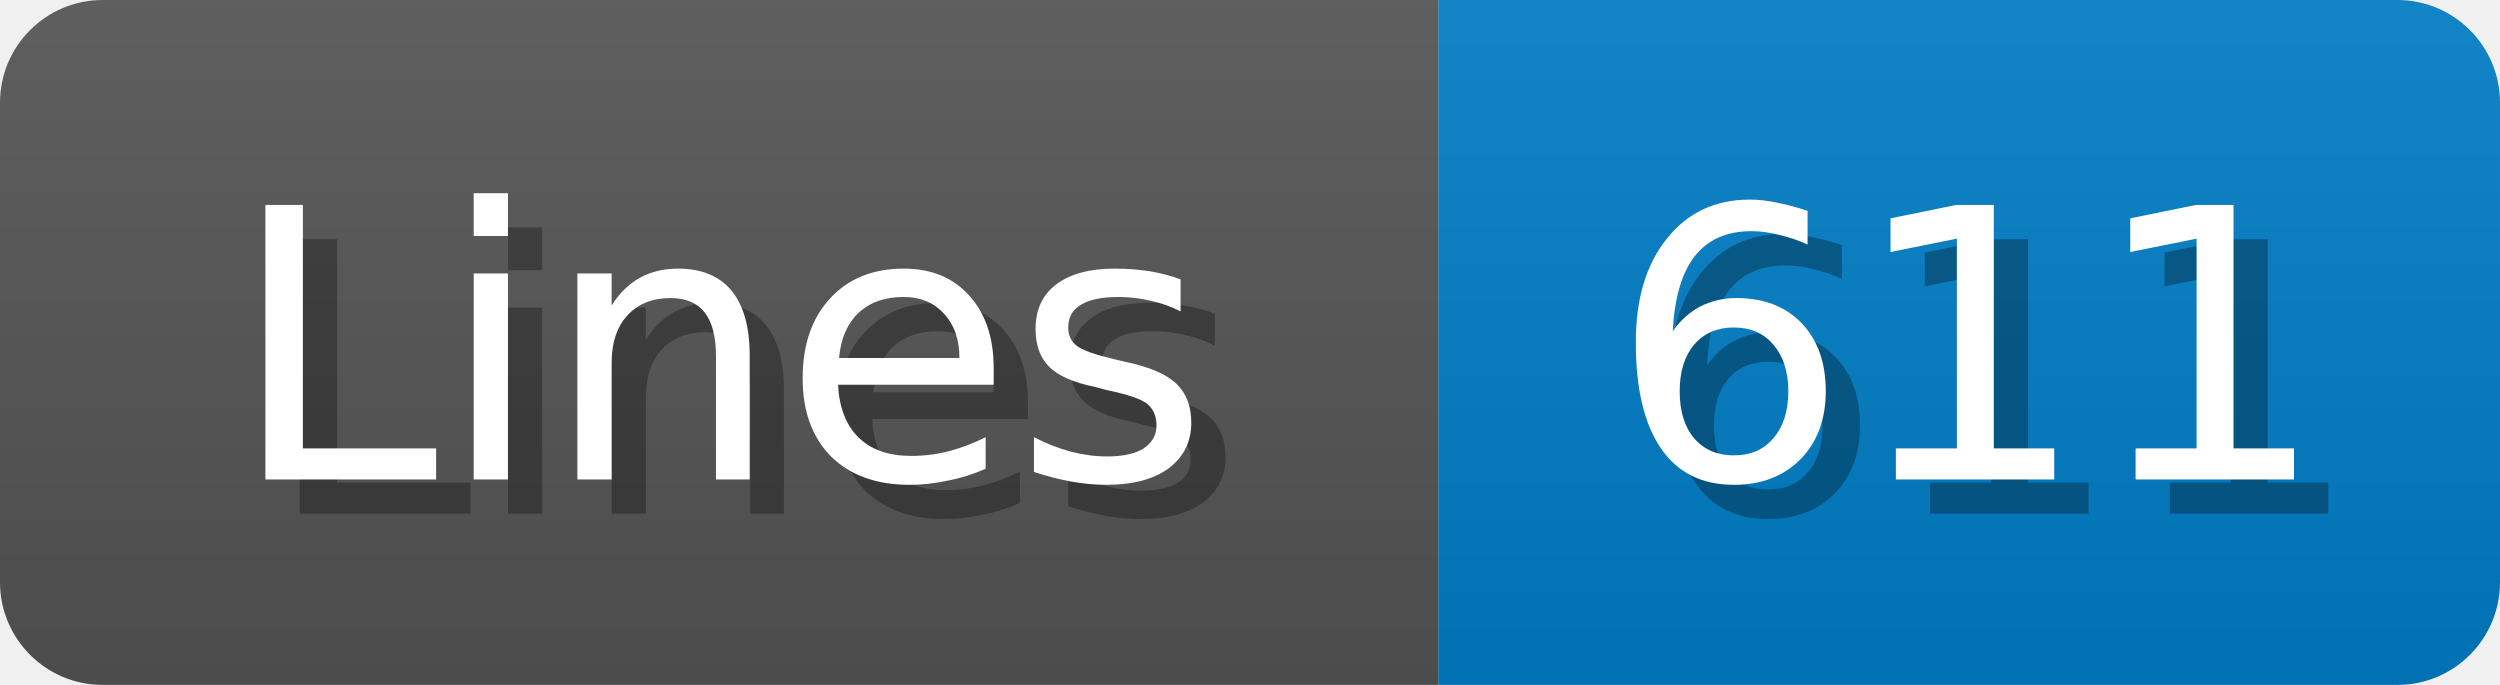
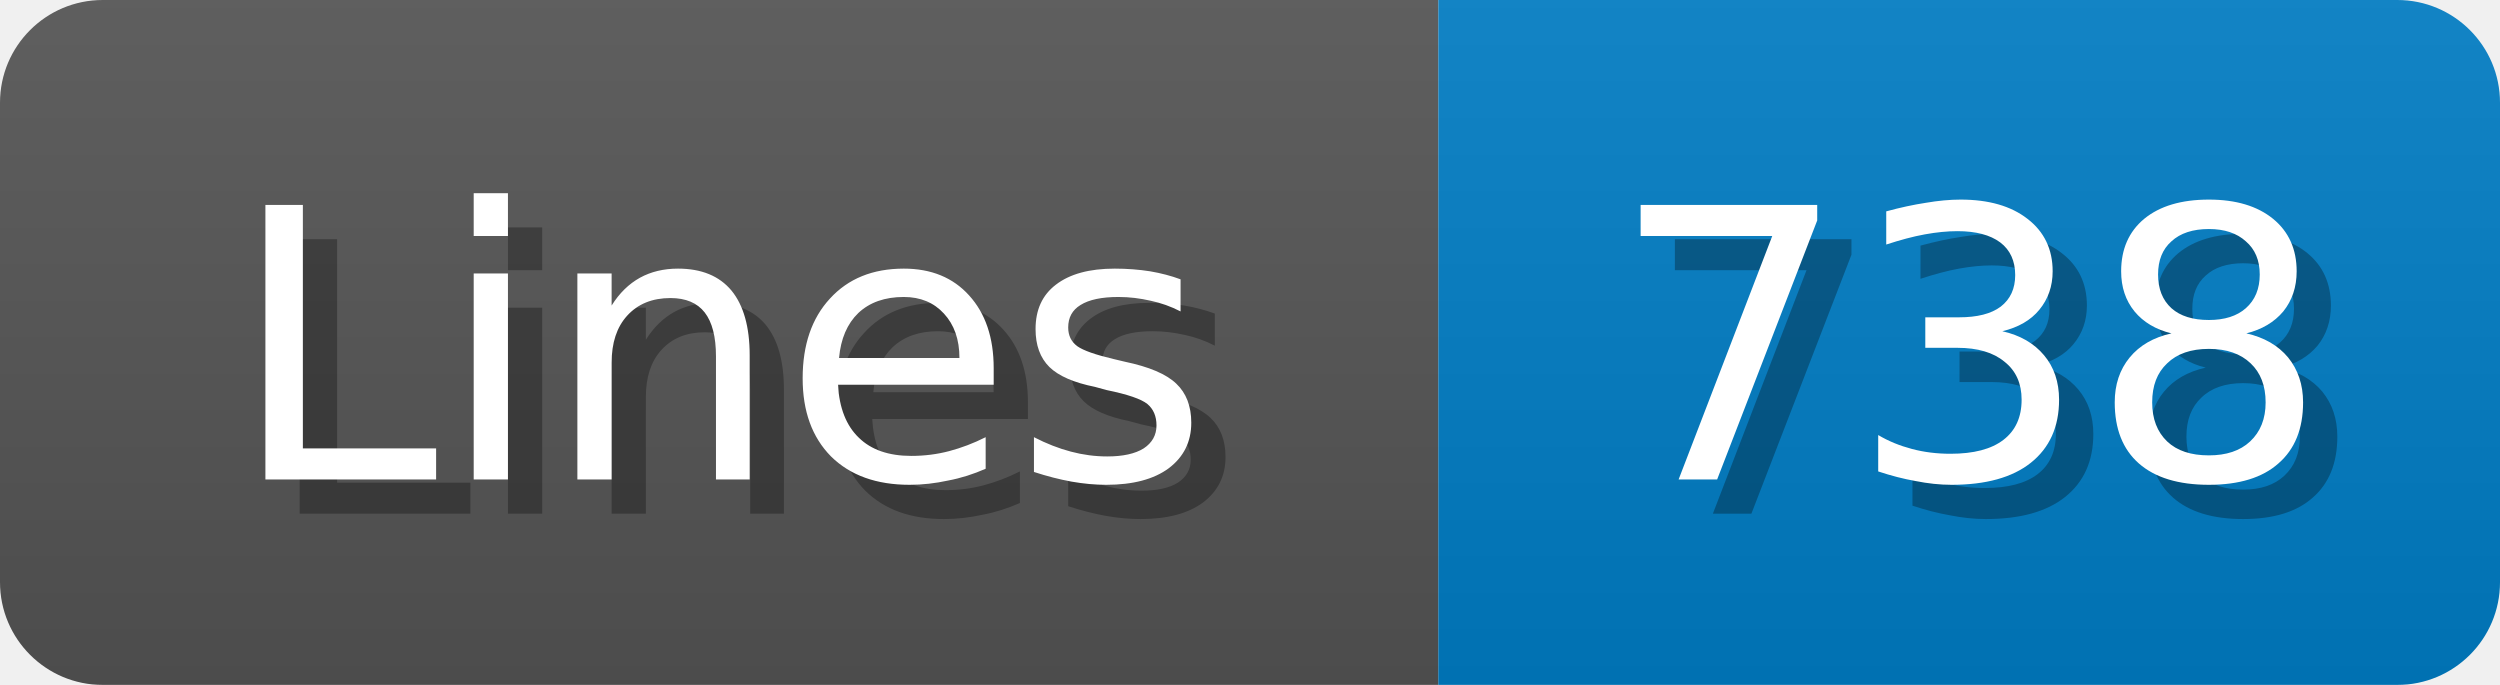
<svg xmlns="http://www.w3.org/2000/svg" width="73" height="20">
  <linearGradient id="b" x2="0" y2="100%">
    <stop offset="0" stop-color="#bbb" stop-opacity=".1" />
    <stop offset="1" stop-opacity=".1" />
  </linearGradient>
  <mask id="anybadge_1">
    <rect width="73" height="20" rx="3" fill="#fff" />
  </mask>
  <g mask="url(#anybadge_1)">
    <path fill="#555" d="M0 0h42v20H0z" />
    <path fill="#007ec6" d="M42 0h31v20H42z" />
    <path fill="url(#b)" d="M0 0h73v20H0z" />
  </g>
  <g fill="#fff" text-anchor="middle" font-family="DejaVu Sans,Verdana,Geneva,sans-serif" font-size="11">
    <text x="22.0" y="15" fill="#010101" fill-opacity=".3">Lines</text>
    <text x="21.0" y="14">Lines</text>
  </g>
  <g fill="#fff" text-anchor="middle" font-family="DejaVu Sans,Verdana,Geneva,sans-serif" font-size="11">
-     <text x="58.5" y="15" fill="#010101" fill-opacity=".3">611</text>
-     <text x="57.5" y="14">611</text>
+     <text x="58.5" y="15" fill="#010101" fill-opacity=".3">738</text>
+     <text x="57.5" y="14">738</text>
  </g>
</svg>
